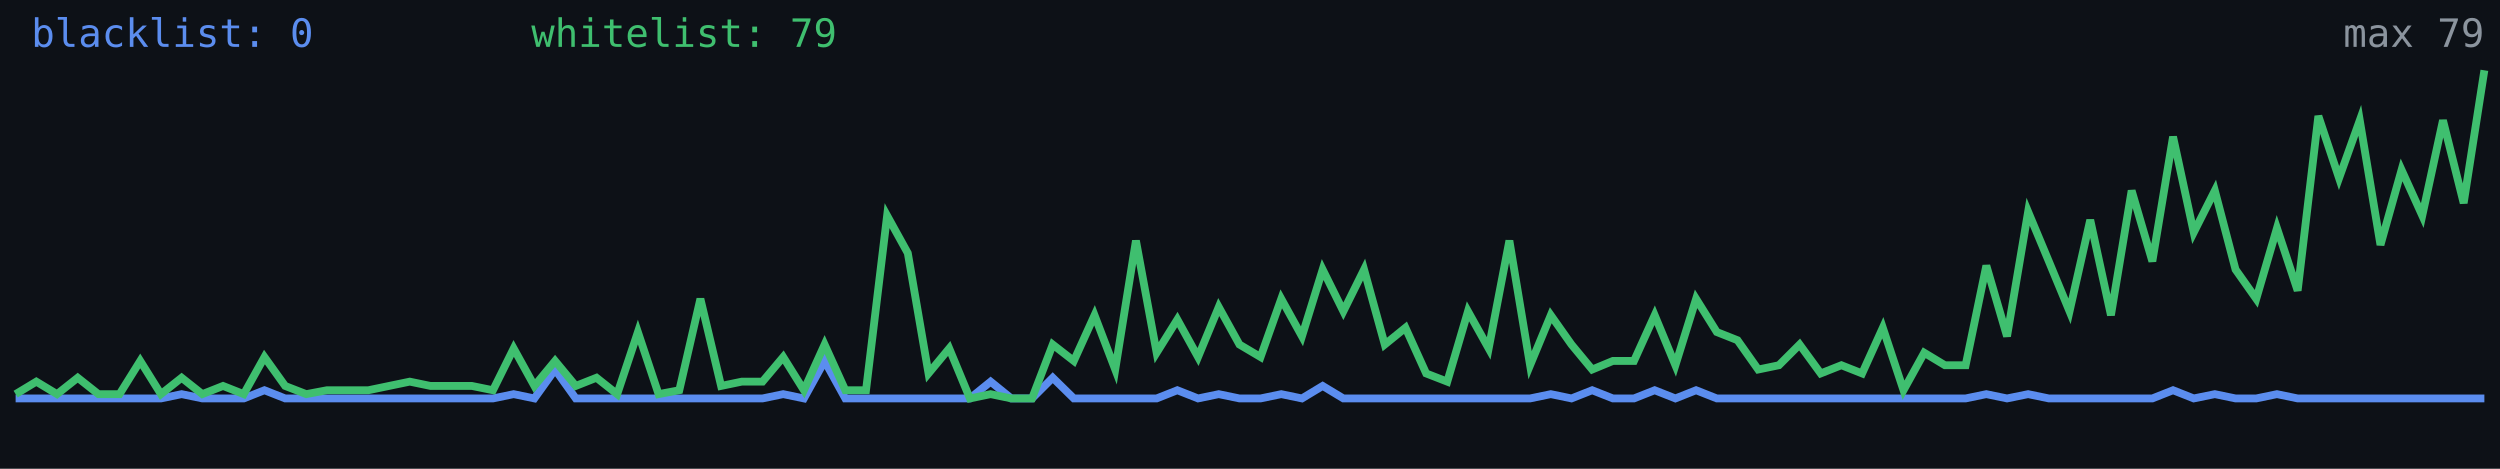
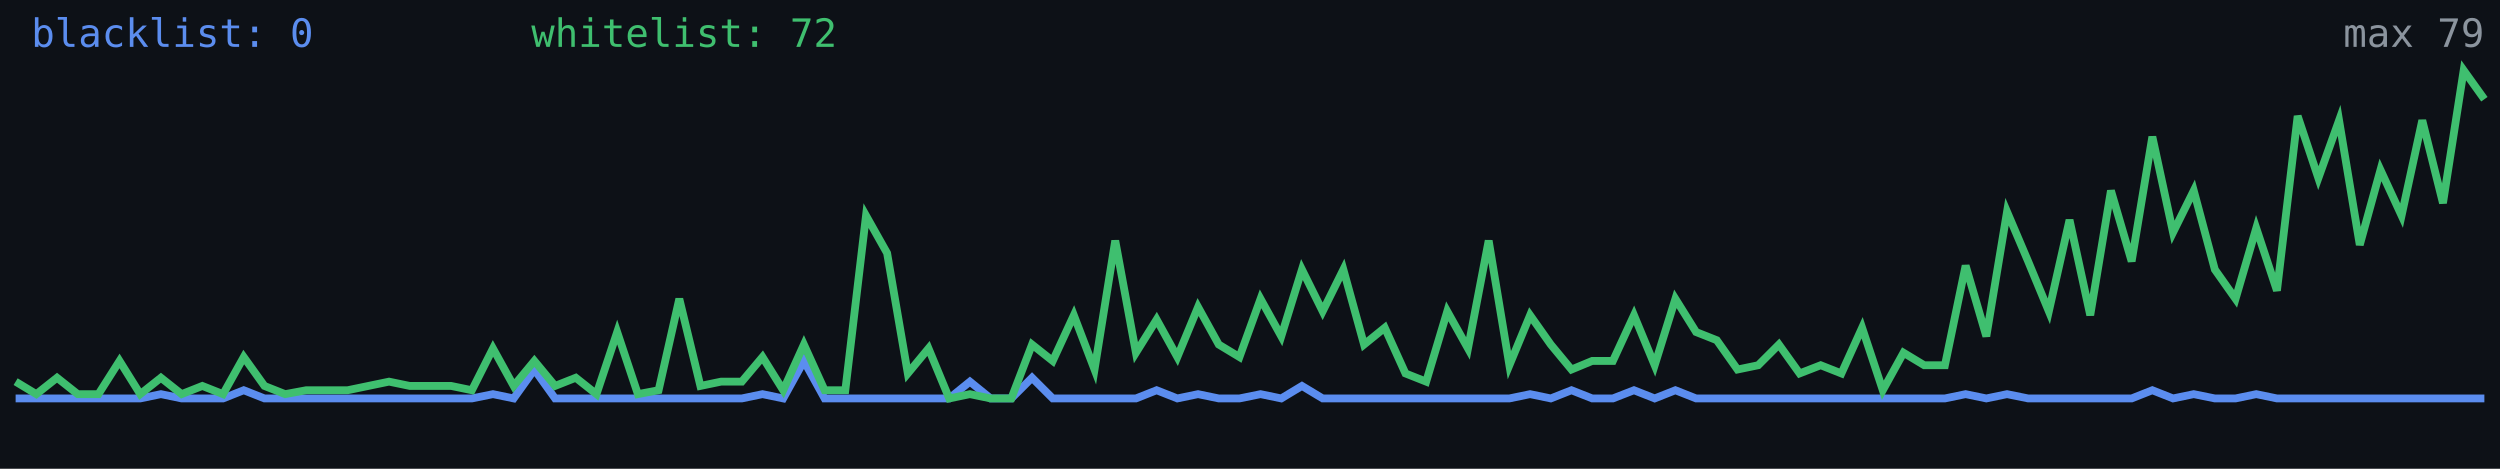
<svg xmlns="http://www.w3.org/2000/svg" width="640" height="120" viewBox="0 0 640 120" role="img" aria-label="Alive configs trend">
  <rect width="640" height="120" fill="#0d1117" />
-   <polyline fill="none" stroke="#5b8def" stroke-width="2" points="4.0,102.0 9.3,102.0 14.6,102.0 19.9,102.0 25.2,102.0 30.6,102.0 35.9,102.0 41.2,102.0 46.5,100.9 51.8,102.0 57.1,102.0 62.4,102.0 67.7,99.9 73.0,102.0 78.4,102.0 83.7,102.0 89.0,102.0 94.3,102.0 99.6,102.0 104.9,102.0 110.2,102.0 115.5,102.0 120.8,102.0 126.2,102.0 131.5,100.9 136.8,102.0 142.1,94.6 147.4,102.0 152.7,102.0 158.0,102.0 163.3,102.0 168.6,102.0 173.9,102.0 179.3,102.0 184.6,102.0 189.9,102.0 195.2,102.0 200.5,100.9 205.8,102.0 211.1,92.4 216.4,102.0 221.7,102.0 227.1,102.0 232.4,102.0 237.7,102.0 243.0,102.0 248.3,102.0 253.6,97.7 258.9,102.0 264.2,102.0 269.5,96.7 274.9,102.0 280.2,102.0 285.5,102.0 290.8,102.0 296.1,102.0 301.4,99.9 306.7,102.0 312.0,100.9 317.3,102.0 322.7,102.0 328.0,100.9 333.3,102.0 338.6,98.8 343.9,102.0 349.2,102.0 354.5,102.0 359.8,102.0 365.1,102.0 370.5,102.0 375.8,102.0 381.1,102.0 386.4,102.0 391.7,102.0 397.0,100.9 402.3,102.0 407.6,99.9 412.9,102.0 418.3,102.0 423.6,99.9 428.9,102.0 434.2,99.9 439.5,102.0 444.8,102.0 450.1,102.0 455.4,102.0 460.7,102.0 466.1,102.0 471.4,102.0 476.7,102.0 482.0,102.0 487.3,102.0 492.6,102.0 497.9,102.0 503.2,102.0 508.5,100.9 513.8,102.0 519.2,100.9 524.5,102.0 529.8,102.0 535.1,102.0 540.4,102.0 545.7,102.0 551.0,102.0 556.3,99.9 561.6,102.0 567.0,100.9 572.3,102.0 577.6,102.0 582.9,100.9 588.2,102.0 593.5,102.0 598.8,102.0 604.1,102.0 609.4,102.0 614.8,102.0 620.1,102.0 625.4,102.0 630.7,102.0 636.0,102.0" />
-   <polyline fill="none" stroke="#3fbf6f" stroke-width="2" points="4.0,100.9 9.3,97.7 14.6,100.9 19.9,96.7 25.2,100.9 30.6,100.9 35.9,92.4 41.2,100.9 46.5,96.7 51.8,100.9 57.1,98.8 62.4,100.9 67.7,91.4 73.0,98.8 78.4,100.9 83.7,99.9 89.0,99.9 94.3,99.9 99.6,98.8 104.9,97.7 110.2,98.8 115.5,98.8 120.8,98.8 126.2,99.9 131.5,89.2 136.8,98.8 142.1,92.4 147.4,98.8 152.7,96.7 158.0,100.9 163.3,85.0 168.6,100.9 173.9,99.9 179.3,76.5 184.6,98.8 189.9,97.7 195.2,97.7 200.5,91.4 205.8,99.9 211.1,88.2 216.4,99.9 221.7,99.9 227.1,55.2 232.4,64.8 237.7,95.6 243.0,89.2 248.3,102.0 253.6,100.9 258.9,102.0 264.2,102.0 269.5,88.2 274.9,92.4 280.2,80.7 285.5,94.6 290.8,61.6 296.1,90.3 301.4,81.8 306.7,91.4 312.0,78.6 317.3,88.2 322.7,91.4 328.0,76.5 333.3,86.1 338.6,69.0 343.9,79.7 349.2,69.0 354.5,88.2 359.8,83.9 365.1,95.6 370.5,97.7 375.8,79.7 381.1,89.2 386.4,61.6 391.7,93.5 397.0,80.7 402.3,88.2 407.6,94.6 412.9,92.4 418.3,92.4 423.6,80.7 428.9,93.5 434.2,76.5 439.5,85.0 444.8,87.1 450.1,94.6 455.4,93.5 460.7,88.2 466.1,95.6 471.4,93.5 476.7,95.6 482.0,83.9 487.3,99.9 492.6,90.3 497.9,93.5 503.2,93.5 508.5,68.0 513.8,86.1 519.2,54.2 524.5,66.9 529.8,79.7 535.1,56.3 540.4,80.7 545.7,48.8 551.0,66.9 556.3,35.0 561.6,59.5 567.0,48.8 572.3,69.0 577.6,76.5 582.9,58.4 588.2,74.4 593.5,29.7 598.8,45.6 604.1,30.8 609.4,62.7 614.8,43.5 620.1,55.2 625.4,30.8 630.7,52.0 636.0,18.0" />
+   <polyline fill="none" stroke="#5b8def" stroke-width="2" points="4.0,102.0 9.3,102.0 14.6,102.0 19.9,102.0 25.2,102.0 30.6,102.0 35.9,102.0 41.2,100.9 46.5,102.0 51.8,102.0 57.1,102.0 62.4,99.9 67.7,102.0 73.0,102.0 78.4,102.0 83.7,102.0 89.0,102.0 94.3,102.0 99.6,102.0 104.9,102.0 110.2,102.0 115.5,102.0 120.8,102.0 126.2,100.9 131.5,102.0 136.8,94.6 142.1,102.0 147.4,102.0 152.7,102.0 158.0,102.0 163.3,102.0 168.6,102.0 173.9,102.0 179.3,102.0 184.6,102.0 189.9,102.0 195.2,100.9 200.5,102.0 205.8,92.4 211.1,102.0 216.4,102.0 221.7,102.0 227.1,102.0 232.4,102.0 237.7,102.0 243.0,102.0 248.3,97.7 253.6,102.0 258.9,102.0 264.2,96.7 269.5,102.0 274.9,102.0 280.2,102.0 285.5,102.0 290.8,102.0 296.1,99.9 301.4,102.0 306.7,100.9 312.0,102.0 317.3,102.0 322.7,100.9 328.0,102.0 333.3,98.8 338.6,102.0 343.9,102.0 349.2,102.0 354.5,102.0 359.8,102.0 365.1,102.0 370.5,102.0 375.8,102.0 381.1,102.0 386.4,102.0 391.7,100.9 397.0,102.0 402.3,99.9 407.6,102.0 412.9,102.0 418.3,99.9 423.6,102.0 428.9,99.9 434.2,102.0 439.5,102.0 444.8,102.0 450.1,102.0 455.4,102.0 460.7,102.0 466.1,102.0 471.4,102.0 476.7,102.0 482.0,102.0 487.3,102.0 492.6,102.0 497.9,102.0 503.2,100.9 508.5,102.0 513.8,100.9 519.2,102.0 524.5,102.0 529.8,102.0 535.1,102.0 540.4,102.0 545.7,102.0 551.0,99.9 556.3,102.0 561.6,100.9 567.0,102.0 572.3,102.0 577.6,100.9 582.9,102.0 588.2,102.0 593.5,102.0 598.8,102.0 604.1,102.0 609.4,102.0 614.8,102.0 620.1,102.0 625.4,102.0 630.7,102.0 636.0,102.0" />
+   <polyline fill="none" stroke="#3fbf6f" stroke-width="2" points="4.0,97.7 9.3,100.9 14.6,96.7 19.9,100.9 25.2,100.9 30.6,92.4 35.9,100.9 41.2,96.7 46.5,100.9 51.8,98.8 57.1,100.9 62.4,91.4 67.7,98.8 73.0,100.9 78.4,99.9 83.7,99.9 89.0,99.9 94.3,98.8 99.6,97.7 104.9,98.8 110.2,98.8 115.5,98.8 120.8,99.9 126.2,89.2 131.5,98.8 136.8,92.4 142.1,98.8 147.4,96.7 152.7,100.9 158.0,85.0 163.3,100.9 168.6,99.9 173.9,76.5 179.3,98.8 184.6,97.7 189.9,97.7 195.2,91.4 200.5,99.9 205.8,88.2 211.1,99.9 216.4,99.9 221.7,55.2 227.1,64.8 232.4,95.6 237.7,89.2 243.0,102.0 248.3,100.9 253.6,102.0 258.9,102.0 264.2,88.2 269.5,92.4 274.9,80.7 280.2,94.6 285.5,61.6 290.8,90.3 296.1,81.8 301.4,91.4 306.7,78.6 312.0,88.2 317.3,91.4 322.7,76.5 328.0,86.1 333.3,69.0 338.6,79.7 343.9,69.0 349.2,88.2 354.5,83.9 359.8,95.6 365.1,97.7 370.5,79.7 375.8,89.2 381.1,61.6 386.4,93.5 391.7,80.7 397.0,88.2 402.3,94.6 407.6,92.4 412.9,92.4 418.3,80.7 423.6,93.5 428.9,76.5 434.2,85.0 439.5,87.1 444.8,94.6 450.1,93.5 455.4,88.2 460.7,95.6 466.1,93.5 471.4,95.6 476.7,83.9 482.0,99.9 487.3,90.3 492.6,93.5 497.9,93.5 503.2,68.0 508.5,86.1 513.8,54.2 519.2,66.9 524.5,79.7 529.8,56.3 535.1,80.7 540.4,48.8 545.7,66.9 551.0,35.0 556.3,59.5 561.6,48.8 567.0,69.0 572.3,76.5 577.6,58.4 582.9,74.4 588.2,29.7 593.5,45.6 598.8,30.8 604.1,62.7 609.4,43.5 614.8,55.2 620.1,30.8 625.4,52.0 630.7,18.0 636.0,25.4" />
  <text x="8" y="12" fill="#5b8def" font-size="10" font-family="monospace">blacklist: 0</text>
-   <text x="136" y="12" fill="#3fbf6f" font-size="10" font-family="monospace">whitelist: 79</text>
+   <text x="136" y="12" fill="#3fbf6f" font-size="10" font-family="monospace">whitelist: 72</text>
  <text x="636" y="12" fill="#8b949e" font-size="10" text-anchor="end" font-family="monospace">max 79</text>
</svg>
